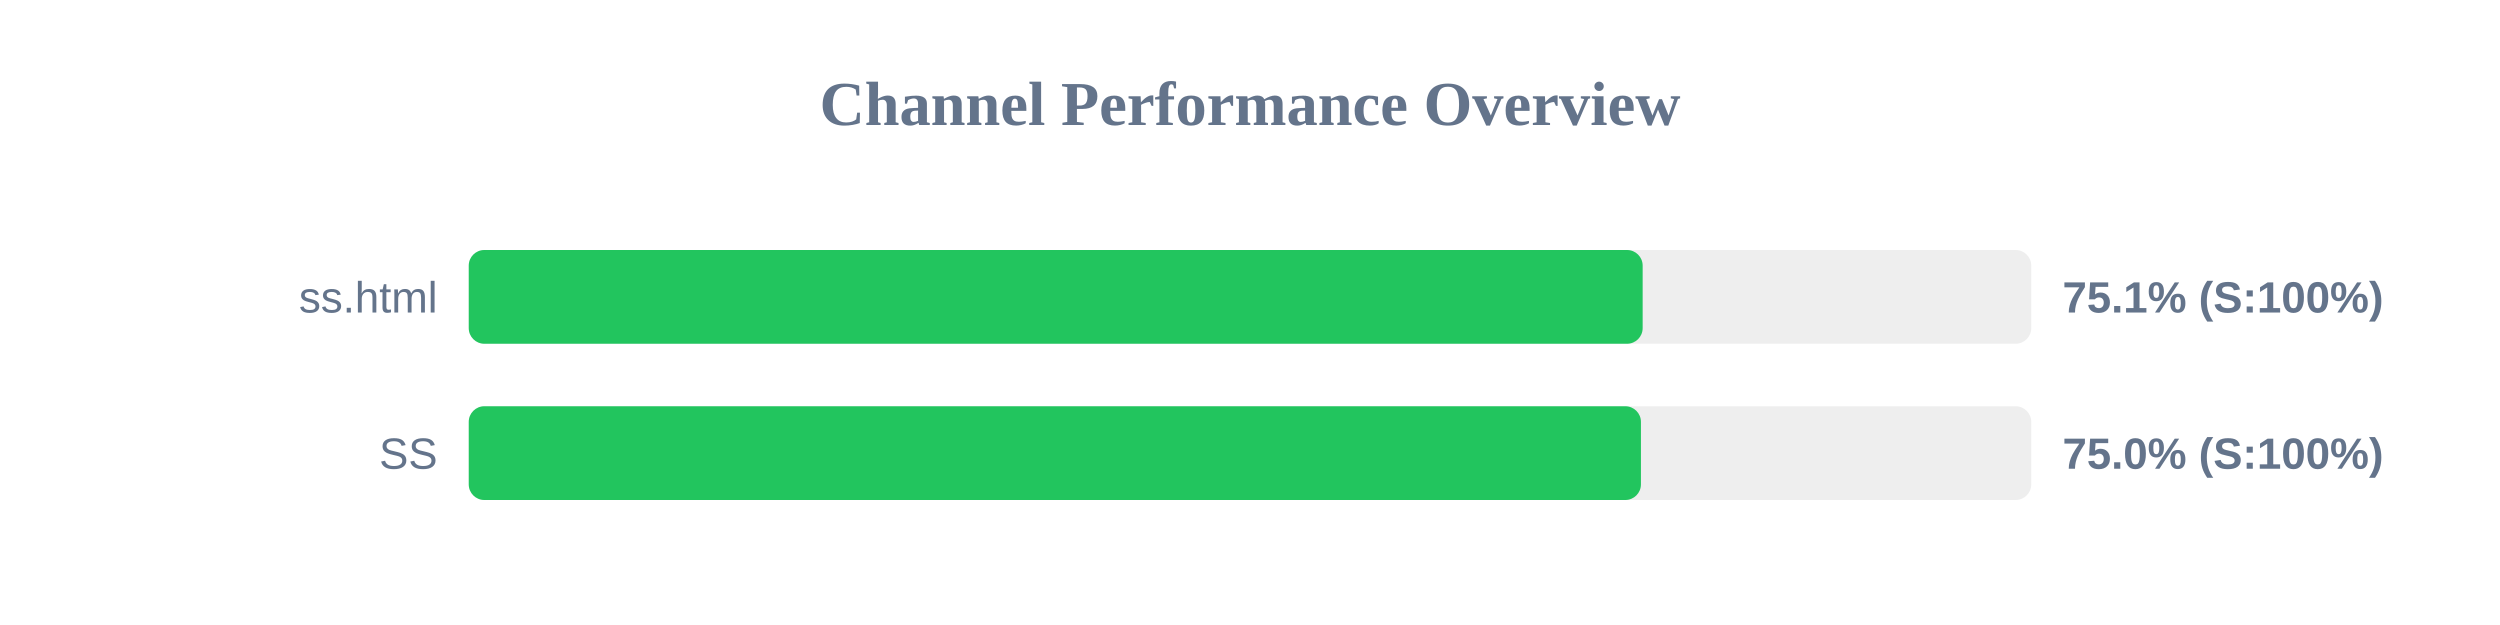
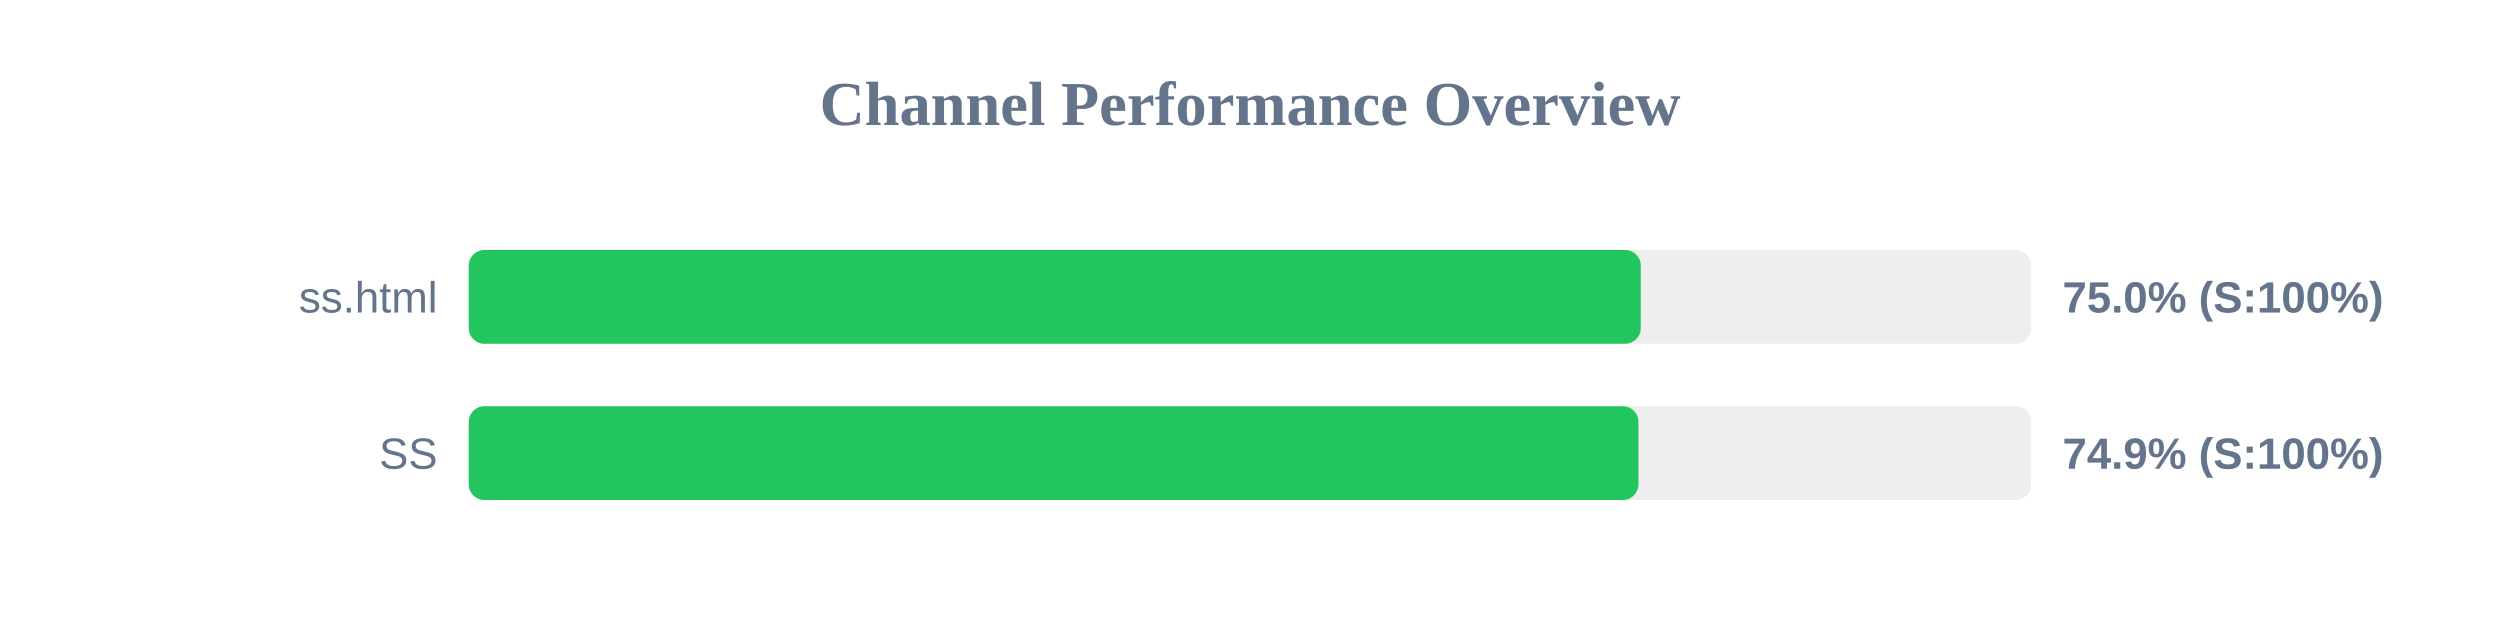
<svg xmlns="http://www.w3.org/2000/svg" width="800" height="200" version="1.1">
  <style>
        .row { font: 14px Arial; fill: #64748b; }
        .score { font: bold 14px Arial; fill: #64748b; }
    </style>
  <text x="400" y="40" text-anchor="middle" font-size="20px" font-weight="bold" fill="#64748b">Channel Performance Overview</text>
  <rect x="150" y="80" width="500" height="30" fill="#eee" rx="5" />
-   <rect x="150" y="80" width="375.65" height="30" fill="#22c55e" rx="5" />
+   <rect x="150" y="80" width="375.05" height="30" fill="#22c55e" rx="5" />
  <text x="140" y="100" text-anchor="end" class="row">ss.html</text>
-   <text x="660" y="100" text-anchor="start" class="score">75.1% (S:100%)</text>
+   <text x="660" y="100" text-anchor="start" class="score">75.0% (S:100%)</text>
  <rect x="150" y="130" width="500" height="30" fill="#eee" rx="5" />
-   <rect x="150" y="130" width="375.1" height="30" fill="#22c55e" rx="5" />
+   <rect x="150" y="130" width="374.3" height="30" fill="#22c55e" rx="5" />
  <text x="140" y="150" text-anchor="end" class="row">SS</text>
-   <text x="660" y="150" text-anchor="start" class="score">75.0% (S:100%)</text>
+   <text x="660" y="150" text-anchor="start" class="score">74.9% (S:100%)</text>
</svg>
